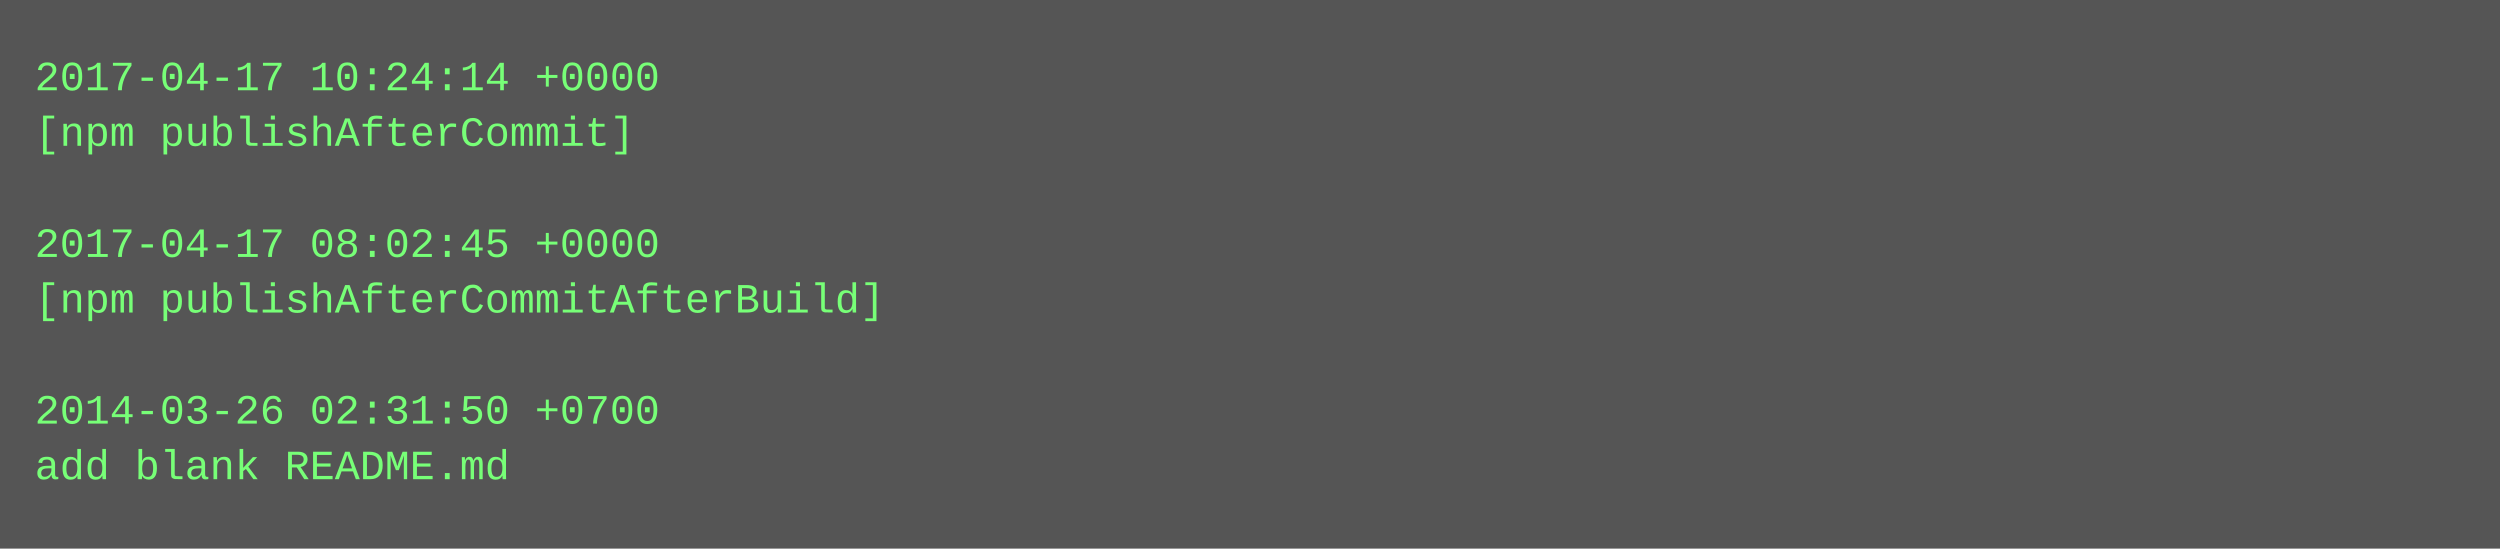
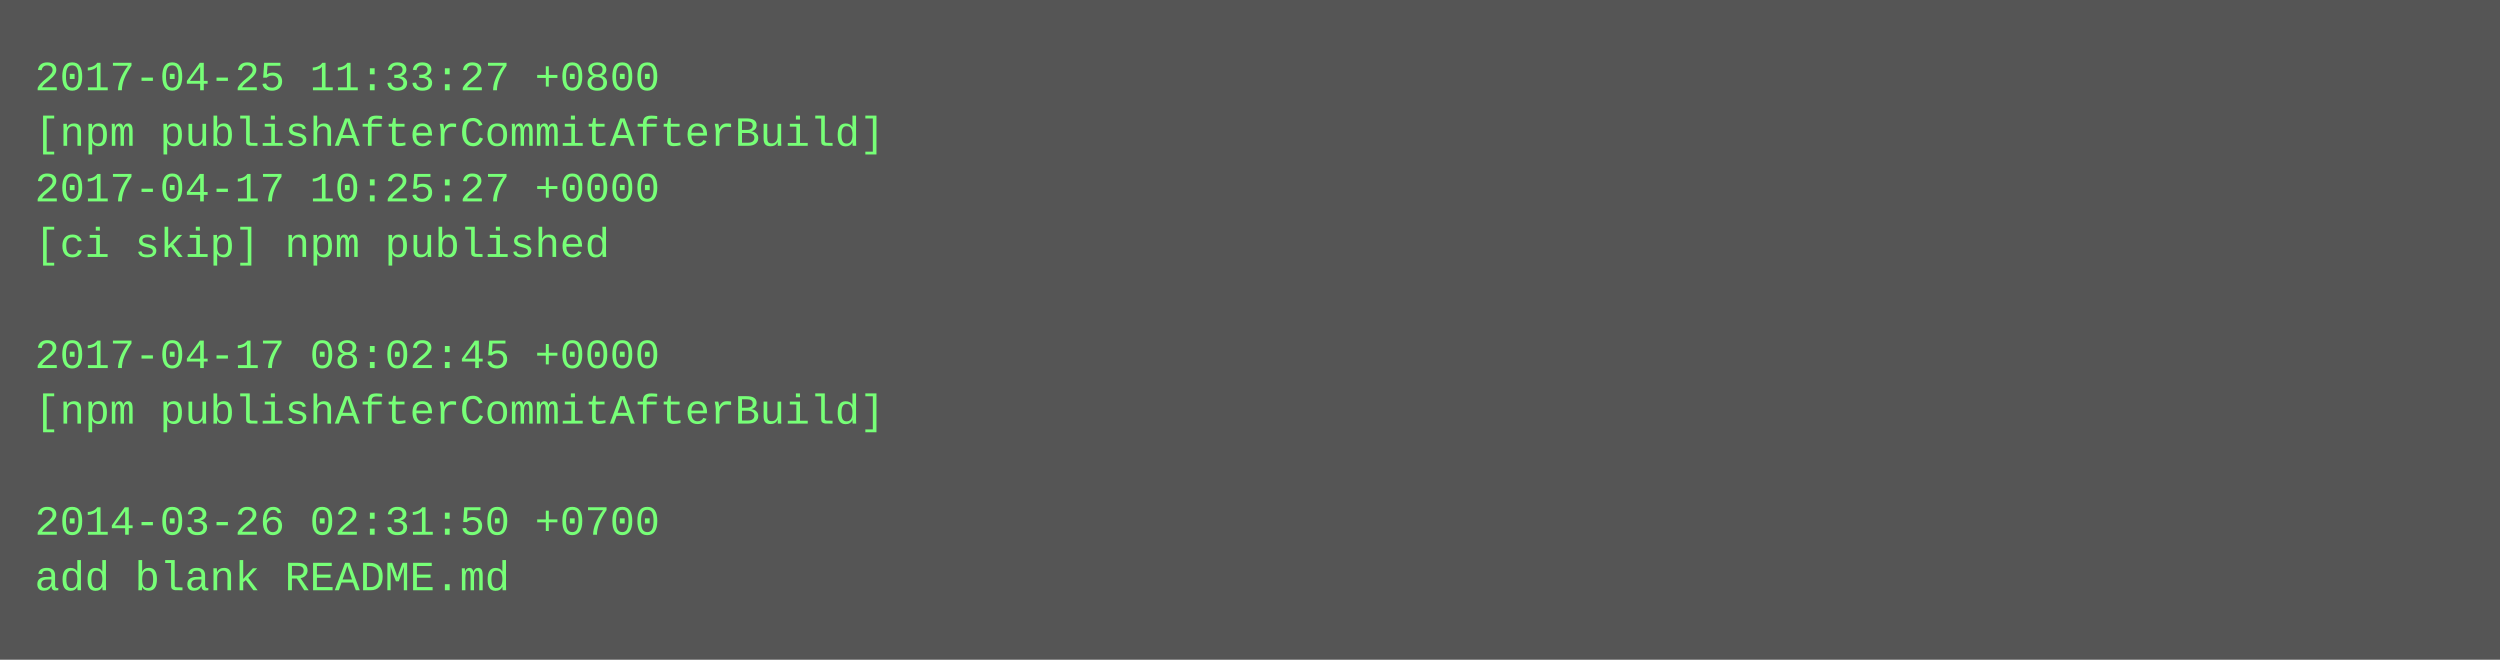
- <svg xmlns="http://www.w3.org/2000/svg" height="158" width="720">
-   <rect height="158" fill="#555" width="720" />
+ <svg xmlns="http://www.w3.org/2000/svg" height="190" width="720">
+   <rect height="190" fill="#555" width="720" />
  <text fill="#7f7" font-family="Courier New" font-size="12" xml:space="preserve">
-     <tspan x="10" y="26">2017-04-17 10:24:14 +0000</tspan>
-     <tspan x="10" y="42">[npm publishAfterCommit]</tspan>
-     <tspan x="10" y="58" />
-     <tspan x="10" y="74">2017-04-17 08:02:45 +0000</tspan>
-     <tspan x="10" y="90">[npm publishAfterCommitAfterBuild]</tspan>
-     <tspan x="10" y="106" />
-     <tspan x="10" y="122">2014-03-26 02:31:50 +0700</tspan>
-     <tspan x="10" y="138">add blank README.md</tspan>
+     <tspan x="10" y="26">2017-04-25 11:33:27 +0800</tspan>
+     <tspan x="10" y="42">[npm publishAfterCommitAfterBuild]</tspan>
+     <tspan x="10" y="58">2017-04-17 10:25:27 +0000</tspan>
+     <tspan x="10" y="74">[ci skip] npm published</tspan>
+     <tspan x="10" y="90" />
+     <tspan x="10" y="106">2017-04-17 08:02:45 +0000</tspan>
+     <tspan x="10" y="122">[npm publishAfterCommitAfterBuild]</tspan>
+     <tspan x="10" y="138" />
+     <tspan x="10" y="154">2014-03-26 02:31:50 +0700</tspan>
+     <tspan x="10" y="170">add blank README.md</tspan>
  </text>
</svg>
